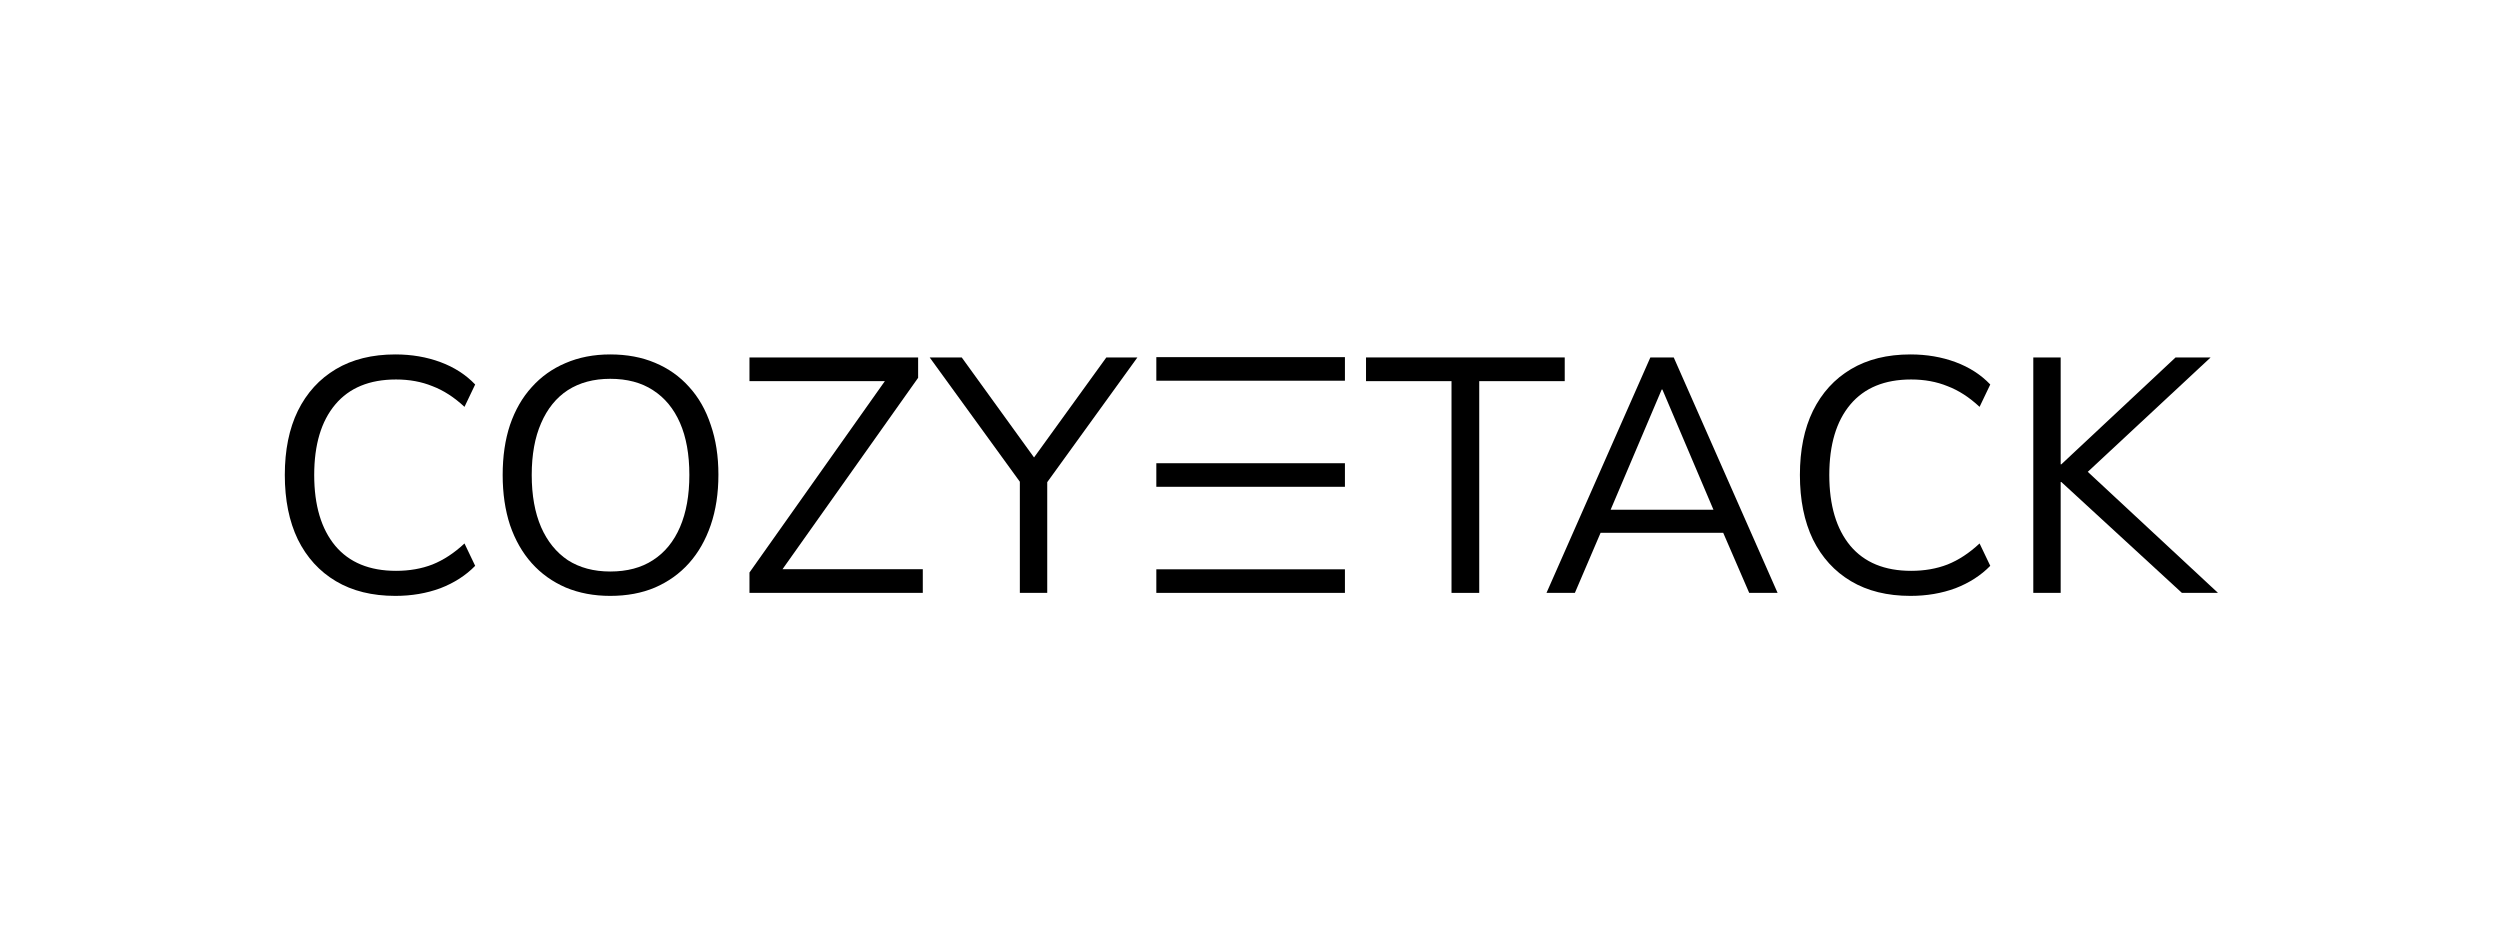
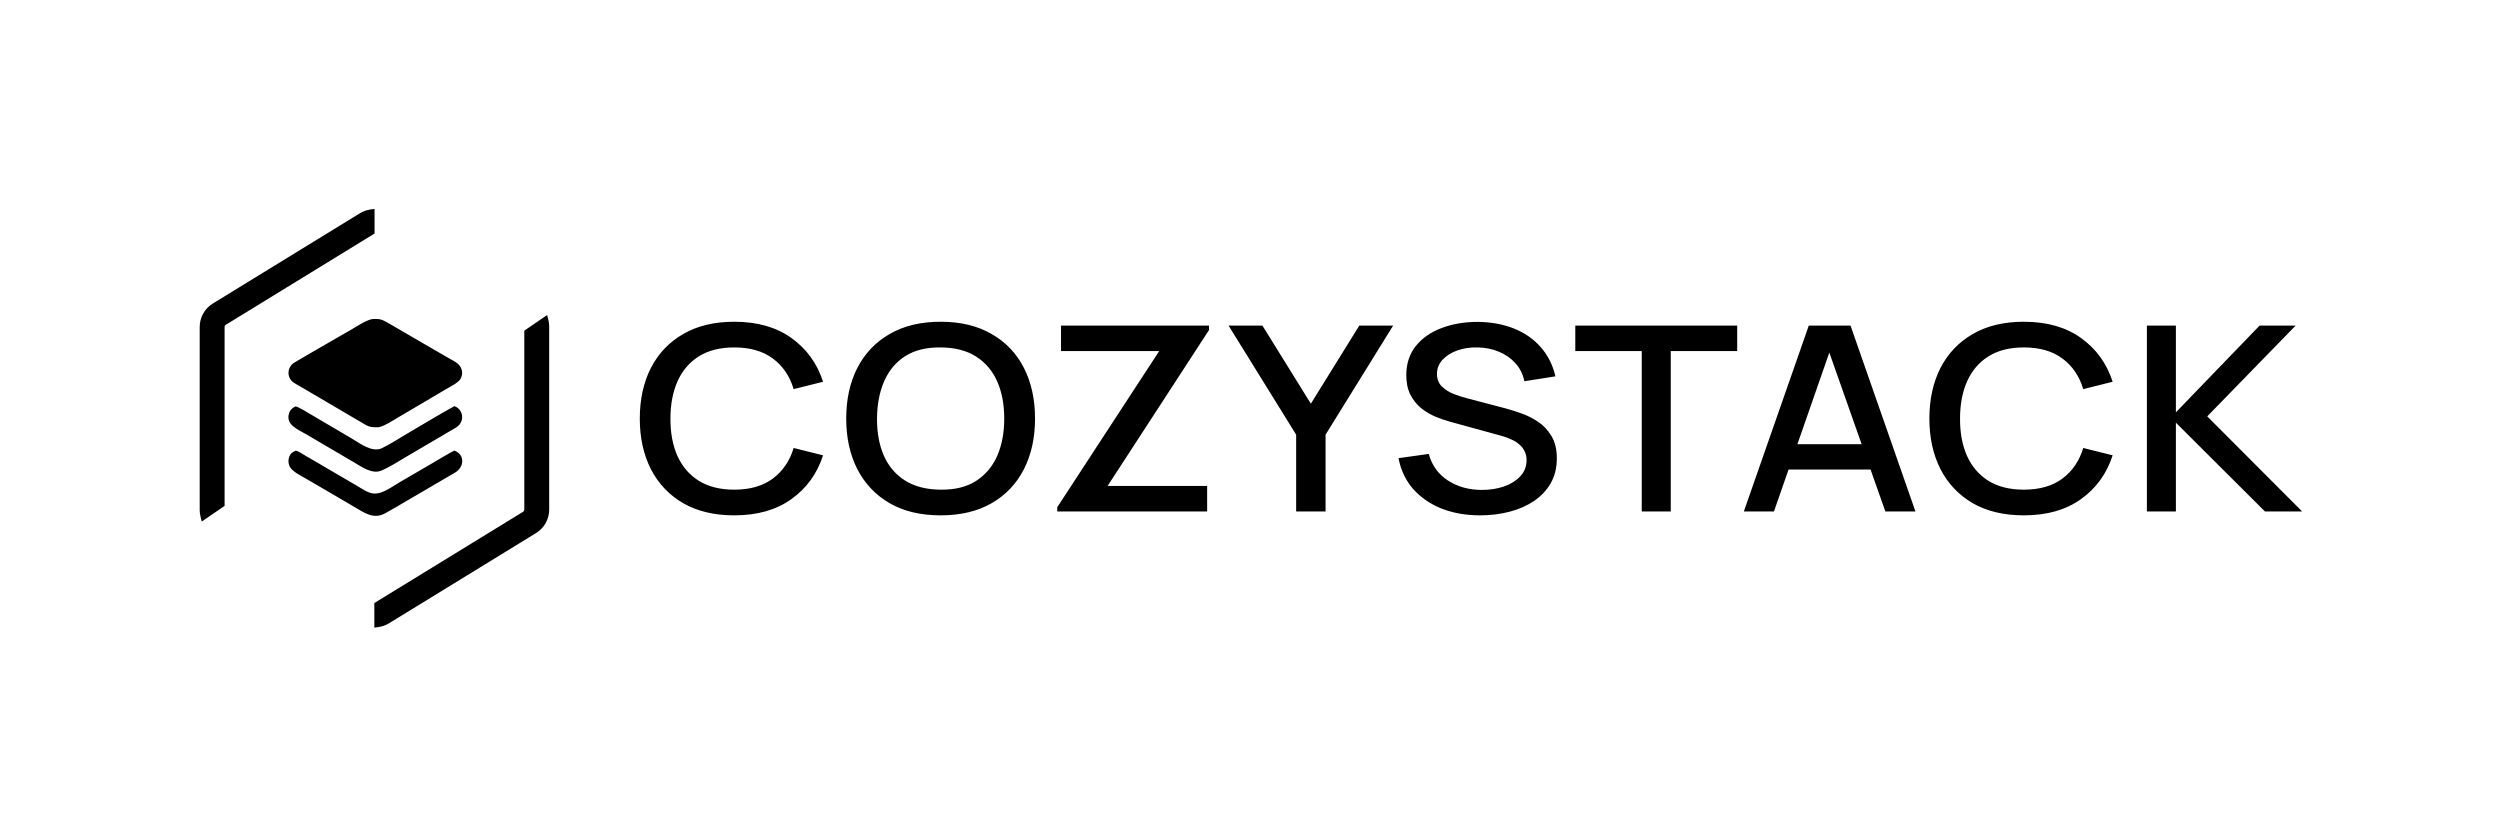
- <svg xmlns="http://www.w3.org/2000/svg" width="395" height="150" viewBox="0 0 395 150" fill="none">
-   <path d="M321.26 93.676V56.475H325.587V73.36H325.692L343.739 56.475H349.279L328.594 75.735L328.647 73.413L350.44 93.676H344.741L325.692 76.157H325.587V93.676H321.26Z" fill="black" />
-   <path d="M301.851 94.15C298.192 94.15 295.061 93.377 292.458 91.829C289.855 90.281 287.85 88.082 286.443 85.233C285.071 82.383 284.385 78.989 284.385 75.049C284.385 71.109 285.071 67.732 286.443 64.918C287.85 62.068 289.855 59.87 292.458 58.322C295.061 56.774 298.192 56 301.851 56C304.419 56 306.793 56.404 308.974 57.214C311.155 58.023 312.984 59.201 314.462 60.749L312.773 64.284C311.155 62.772 309.467 61.681 307.708 61.013C305.984 60.309 304.067 59.958 301.956 59.958C297.77 59.958 294.569 61.277 292.352 63.915C290.136 66.553 289.028 70.265 289.028 75.049C289.028 79.833 290.136 83.562 292.352 86.236C294.569 88.874 297.77 90.193 301.956 90.193C304.067 90.193 305.984 89.859 307.708 89.19C309.467 88.487 311.155 87.379 312.773 85.866L314.462 89.401C312.984 90.914 311.155 92.093 308.974 92.937C306.793 93.746 304.419 94.15 301.851 94.15Z" fill="black" />
-   <path d="M244.346 93.676L260.756 56.475H264.45L280.86 93.676H276.375L271.785 83.07L273.895 84.178H251.205L253.369 83.07L248.831 93.676H244.346ZM262.55 61.541L254.055 81.539L252.788 80.537H272.312L271.151 81.539L262.656 61.541H262.55Z" fill="black" />
-   <path d="M229.339 93.676V60.221H215.831V56.475H247.227V60.221H233.719V93.676H229.339Z" fill="black" />
-   <path fill-rule="evenodd" clip-rule="evenodd" d="M182.7 56.428H212.498V60.153H182.7V56.428ZM182.7 89.951H212.498V93.675H182.7V89.951ZM212.498 73.19H182.7V76.914H212.498V73.19Z" fill="black" />
-   <path d="M161.136 93.675V74.415L162.086 77.423L146.889 56.475H151.954L163.932 73.044H162.824L174.802 56.475H179.71L164.566 77.423L165.463 74.415V93.675H161.136Z" fill="black" />
-   <path d="M118.416 93.675V90.457L141.001 58.533V60.221H118.416V56.475H145.064V59.694L122.479 91.565V89.929H145.802V93.675H118.416Z" fill="black" />
-   <path d="M96.413 94.15C93.845 94.15 91.505 93.711 89.395 92.831C87.284 91.917 85.49 90.633 84.013 88.979C82.535 87.326 81.392 85.321 80.583 82.964C79.809 80.607 79.422 77.969 79.422 75.049C79.422 72.094 79.809 69.456 80.583 67.134C81.392 64.777 82.535 62.789 84.013 61.171C85.49 59.518 87.267 58.251 89.342 57.372C91.453 56.457 93.81 56 96.413 56C99.051 56 101.408 56.44 103.484 57.319C105.594 58.199 107.388 59.465 108.866 61.118C110.379 62.772 111.522 64.777 112.296 67.134C113.105 69.456 113.509 72.076 113.509 74.996C113.509 77.951 113.105 80.607 112.296 82.964C111.487 85.321 110.343 87.326 108.866 88.979C107.388 90.633 105.594 91.917 103.484 92.831C101.408 93.711 99.051 94.15 96.413 94.15ZM96.413 90.299C99.086 90.299 101.338 89.701 103.167 88.504C105.031 87.308 106.456 85.567 107.441 83.281C108.426 80.994 108.919 78.25 108.919 75.049C108.919 71.812 108.426 69.069 107.441 66.817C106.456 64.566 105.031 62.842 103.167 61.646C101.338 60.45 99.086 59.852 96.413 59.852C93.81 59.852 91.576 60.45 89.711 61.646C87.882 62.842 86.475 64.583 85.49 66.87C84.505 69.121 84.013 71.848 84.013 75.049C84.013 78.25 84.505 80.994 85.49 83.281C86.475 85.532 87.882 87.273 89.711 88.504C91.576 89.701 93.81 90.299 96.413 90.299Z" fill="black" />
-   <path d="M62.466 94.15C58.807 94.15 55.676 93.377 53.073 91.829C50.47 90.281 48.465 88.082 47.058 85.233C45.686 82.383 45 78.989 45 75.049C45 71.109 45.686 67.732 47.058 64.918C48.465 62.068 50.47 59.87 53.073 58.322C55.676 56.774 58.807 56 62.466 56C65.034 56 67.408 56.404 69.589 57.214C71.77 58.023 73.6 59.201 75.077 60.749L73.389 64.284C71.77 62.772 70.082 61.681 68.323 61.013C66.599 60.309 64.682 59.958 62.571 59.958C58.385 59.958 55.184 61.277 52.968 63.915C50.752 66.553 49.644 70.265 49.644 75.049C49.644 79.833 50.752 83.562 52.968 86.236C55.184 88.874 58.385 90.193 62.571 90.193C64.682 90.193 66.599 89.859 68.323 89.19C70.082 88.487 71.77 87.379 73.389 85.866L75.077 89.401C73.6 90.914 71.77 92.093 69.589 92.937C67.408 93.746 65.034 94.15 62.466 94.15Z" fill="black" />
+ <svg xmlns="http://www.w3.org/2000/svg" role="img" viewBox="0 0 1352 453">
+   <path d="M296.546 172.978c.279 1.102.433 2.245.452 3.408v.016l.002.212v98.987c0 5.088-2.599 9.816-6.877 12.538l-.012.007-.179.112-.006.005-.008.005-79.552 48.81c-1.802 1.106-3.783 1.793-5.805 2.06l-2.121.278v-13.292l.897-.55 79.552-48.809c.403-.248.65-.69.65-1.164v-96.773l.816-.56 9.314-6.38 2.217-1.519.66 2.609zm-93.986-46.686l-.897.55-79.552 48.81c-.403.248-.65.69-.65 1.164v96.773l-.816.559-9.314 6.381-2.217 1.518-.66-2.609c-.279-1.102-.433-2.244-.452-3.407v-.016l-.002-.212v-98.987c0-5.088 2.599-9.817 6.877-12.539l.006-.004.006-.002.179-.113.006-.005.008-.004 79.552-48.81c1.802-1.106 3.783-1.793 5.805-2.06l2.121-.279v13.292zm43.135 117.397c5.787 2.05 5.497 8.79.505 11.826l-26.138 15.292c-3.93 2.275-7.82 4.625-11.802 6.805-6.303 3.448-11.288-.373-16.596-3.448l-13.582-7.961-12.361-7.21c-2.706-1.578-7.803-3.963-9.113-6.806-.771-1.674-.824-3.59-.144-5.305.708-1.772 1.833-2.474 3.51-3.159 1.533.258 4.04 2.067 5.466 2.879 8.324 4.729 16.5 9.748 24.822 14.484 3.173 1.658 6.343 4.154 9.696 5.36 5.506 1.981 11.351-2.859 15.867-5.467l18.002-10.489c3.754-2.207 8.036-4.859 11.868-6.801zm553.544-69.619c7.303.093 13.831 1.304 19.583 3.63 5.802 2.327 10.604 5.677 14.406 10.051 3.851 4.327 6.502 9.586 7.953 15.774l-16.807 2.653c-.75-3.769-2.351-7.004-4.802-9.702-2.451-2.746-5.452-4.839-9.003-6.282-3.551-1.489-7.403-2.257-11.554-2.303-4.002-.093-7.678.465-11.03 1.674-3.301 1.21-5.952 2.909-7.953 5.096-1.95 2.187-2.926 4.7-2.927 7.538 0 2.792.877 5.049 2.627 6.771 1.751 1.721 3.902 3.094 6.453 4.118 2.6.977 5.176 1.792 7.727 2.443l19.958 5.236c2.501.651 5.327 1.535 8.479 2.652 3.201 1.07 6.277 2.582 9.228 4.536 3.001 1.954 5.477 4.561 7.428 7.818 1.951 3.211 2.927 7.259 2.927 12.145 0 5.072-1.101 9.539-3.302 13.401-2.201 3.816-5.227 7.027-9.078 9.633-3.802 2.559-8.204 4.49-13.205 5.793-5.002 1.303-10.28 1.955-15.832 1.955-7.753 0-14.756-1.234-21.008-3.7-6.202-2.513-11.329-6.072-15.381-10.679-4.002-4.653-6.602-10.168-7.803-16.543l16.356-2.302c1.65 6.142 5.102 10.934 10.354 14.378 5.252 3.396 11.379 5.095 18.382 5.095 4.352 0 8.354-.628 12.005-1.885 3.651-1.302 6.577-3.14 8.778-5.513 2.251-2.42 3.377-5.305 3.377-8.655 0-1.815-.35-3.421-1.051-4.817-.65-1.396-1.576-2.606-2.776-3.63-1.15-1.07-2.576-1.977-4.276-2.721-1.651-.792-3.477-1.466-5.478-2.025l-27.685-7.608c-2.701-.745-5.452-1.698-8.253-2.862-2.801-1.209-5.378-2.769-7.729-4.676-2.301-1.955-4.176-4.351-5.627-7.19-1.45-2.885-2.176-6.375-2.176-10.47 0-6.188 1.701-11.424 5.102-15.705 3.451-4.327 8.104-7.584 13.956-9.771 5.852-2.234 12.405-3.351 19.657-3.351zM397.095 174c12.455 0 22.759 2.932 30.912 8.795 8.203 5.863 13.906 13.75 17.107 23.662l-15.906 3.979c-2.101-7.027-5.853-12.542-11.255-16.543-5.352-4.002-12.305-6.003-20.858-6.003-7.653 0-14.03 1.605-19.132 4.816-5.102 3.211-8.954 7.702-11.555 13.472-2.551 5.77-3.827 12.494-3.827 20.172-.05 7.677 1.201 14.401 3.752 20.171 2.601 5.771 6.453 10.261 11.555 13.472 5.152 3.211 11.554 4.817 19.207 4.817 8.553 0 15.506-2.002 20.858-6.003 5.402-4.049 9.154-9.563 11.255-16.543l15.906 3.978c-3.201 9.912-8.904 17.799-17.107 23.662-8.153 5.863-18.457 8.795-30.912 8.795-10.804 0-20.008-2.187-27.611-6.561-7.603-4.421-13.43-10.563-17.482-18.427C348 245.847 346 236.726 346 226.35c0-10.377 2-19.498 6.002-27.362 4.052-7.864 9.879-13.983 17.482-18.357 7.603-4.421 16.807-6.631 27.611-6.631zm111.634 0c10.754 0 19.933 2.21 27.536 6.631 7.653 4.374 13.48 10.493 17.482 18.357 4.002 7.864 6.002 16.985 6.002 27.362 0 10.376-2 19.497-6.002 27.361-4.002 7.864-9.829 14.006-17.482 18.427-7.603 4.374-16.781 6.561-27.536 6.561-10.804 0-20.008-2.187-27.611-6.561-7.603-4.421-13.43-10.563-17.481-18.427-4.002-7.864-6.002-16.985-6.002-27.361 0-10.377 2-19.498 6.002-27.362 4.051-7.864 9.878-13.983 17.481-18.357 7.603-4.421 16.807-6.631 27.611-6.631zm585.771 0c12.46 0 22.76 2.932 30.92 8.795 8.2 5.863 13.9 13.75 17.1 23.662l-15.9 3.979c-2.1-7.027-5.85-12.542-11.26-16.543-5.35-4.002-12.3-6.003-20.86-6.003-7.65 0-14.03 1.605-19.13 4.816s-8.95 7.702-11.55 13.472c-2.55 5.77-3.83 12.494-3.83 20.172-.05 7.677 1.2 14.401 3.75 20.171 2.6 5.771 6.46 10.261 11.56 13.472 5.15 3.211 11.55 4.817 19.2 4.817 8.56 0 15.51-2.002 20.86-6.003 5.41-4.049 9.16-9.563 11.26-16.543l15.9 3.978c-3.2 9.912-8.9 17.799-17.1 23.662-8.16 5.863-18.46 8.795-30.92 8.795-10.8 0-20-2.187-27.61-6.561-7.6-4.421-13.43-10.563-17.48-18.427-4-7.864-6-16.985-6-27.361 0-10.377 2-19.498 6-27.362 4.05-7.864 9.88-13.983 17.48-18.357 7.61-4.421 16.81-6.631 27.61-6.631zm-440.656 4.468l-54.847 84.317h53.827v13.82h-81.062v-2.303l55.146-84.457h-53.113v-13.75h80.049v2.373zm55.068 39.855l26.186-42.228h18.307l-36.54 58.98v41.53h-15.906v-41.53l-36.539-58.98h18.308l26.184 42.228zm230.566-28.478h-35.939v86.76h-15.682v-86.76h-35.938v-13.75h87.559v13.75zm96.402 86.76h-16.28l-8-22.684h-44.344l-7.905 22.684h-16.282l35.114-100.51h22.587l35.11 100.51zM1176.72 223l45.25-46.905h19.5l-47.79 49.068 51.32 51.442h-20.11l-48.17-48.021v48.021h-15.68v-100.51h15.68V223zm-667.991-35.11c-7.653-.093-14.03 1.466-19.132 4.676-5.052 3.211-8.854 7.725-11.405 13.541-2.551 5.817-3.851 12.565-3.901 20.243-.05 7.677 1.2 14.401 3.751 20.171 2.551 5.724 6.378 10.191 11.479 13.402 5.153 3.211 11.555 4.84 19.208 4.887 7.653.093 14.006-1.466 19.058-4.677 5.102-3.257 8.929-7.771 11.48-13.541 2.551-5.817 3.826-12.564 3.826-20.242 0-7.678-1.275-14.379-3.826-20.103-2.551-5.77-6.378-10.26-11.48-13.471-5.052-3.21-11.405-4.84-19.058-4.886zm-262.97 31.746c1.485.609 2.47 1.301 3.31 2.721.865 1.464 1.098 3.215.649 4.854-.53 1.974-1.689 3.148-3.382 4.168l-26.252 15.423c-4.409 2.591-9.207 5.722-13.847 7.699-5.041 2.148-10.791-2.137-14.883-4.518l-14.127-8.291-11.654-6.851c-4.29-2.511-11.307-5.088-9.226-11.433.626-1.909 1.772-2.748 3.454-3.634 1.305.02 7.888 4.115 9.343 4.962l21.22 12.493c4.466 2.64 10.858 7.643 16.208 5.126 4.227-1.986 8.491-4.869 12.594-7.24 8.853-5.117 17.604-10.596 26.593-15.479zm726.264 20.604h34.757l-17.481-49.572-17.276 49.572zm-770.818-67.676c3.211-.222 4.897-.079 7.774 1.563l25.769 14.973 8.19 4.725c2.856 1.651 5.951 2.862 6.816 6.372.396 1.659.106 3.406-.808 4.848-1.295 2.088-5.899 4.326-8.202 5.685l-12.756 7.543-12.681 7.472c-3.13 1.84-6.937 4.465-10.4 5.267-2.527.207-4.868.066-7.128-1.227-3.008-1.721-6.003-3.504-8.99-5.261l-16.757-9.857-9.214-5.407c-1.315-.774-3.493-1.888-4.577-2.806-3.31-2.804-2.816-8.065.857-10.31 2.36-1.444 4.476-2.664 6.744-3.977l12.411-7.177 11.82-6.805c3.202-1.867 7.622-4.869 11.132-5.621z" />
</svg>
